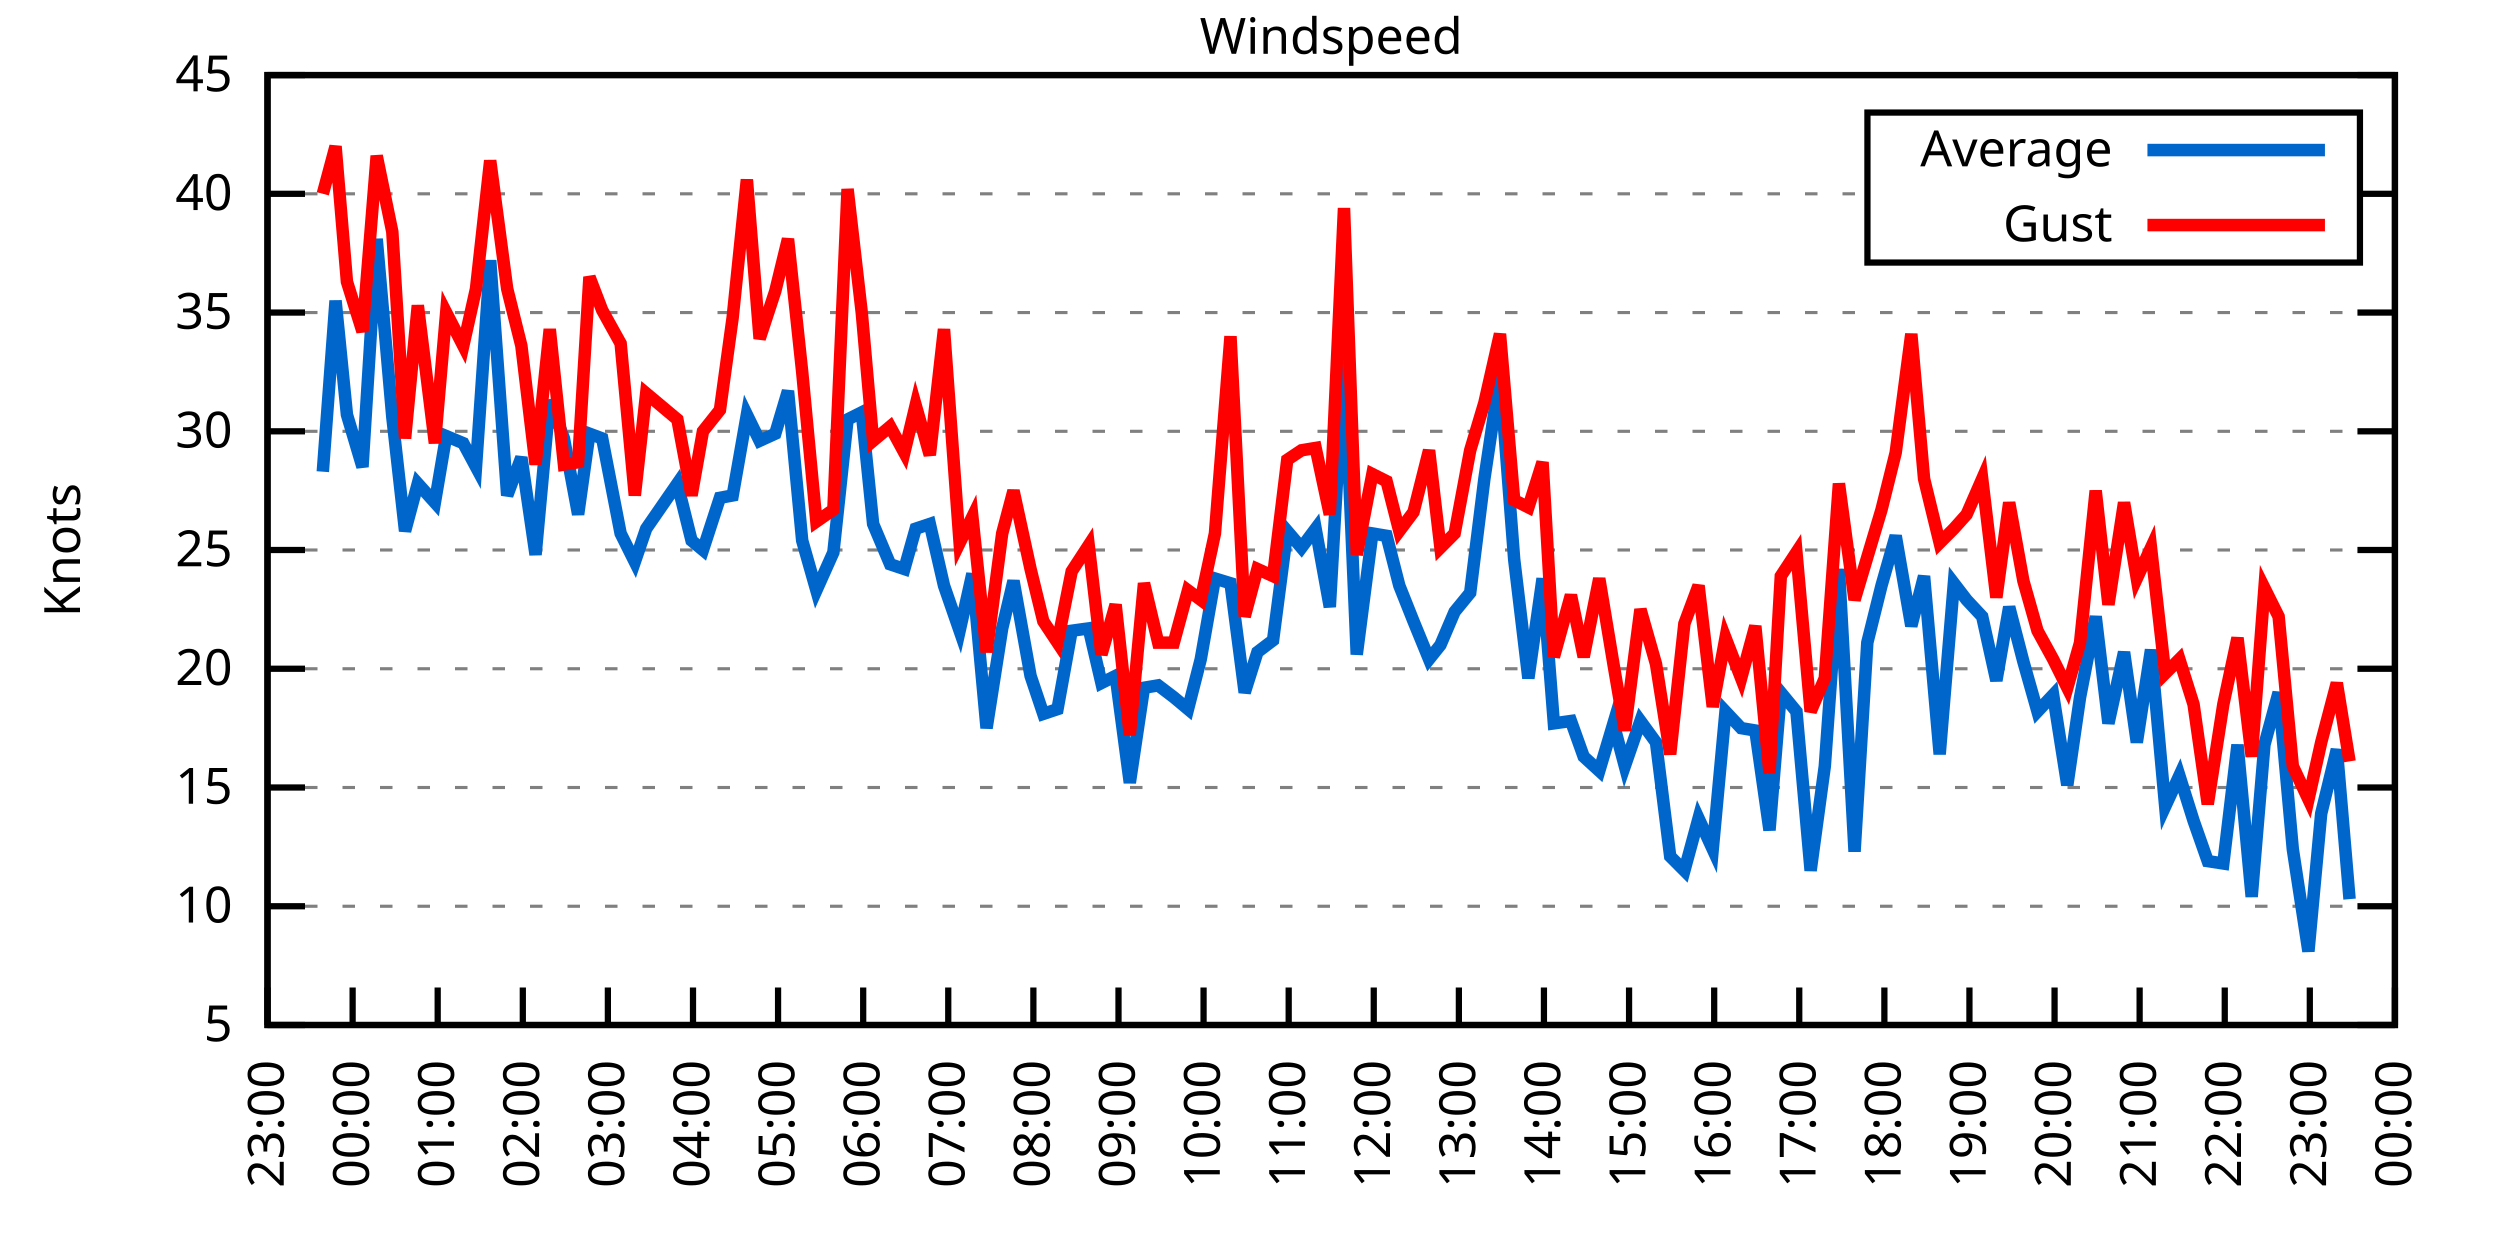
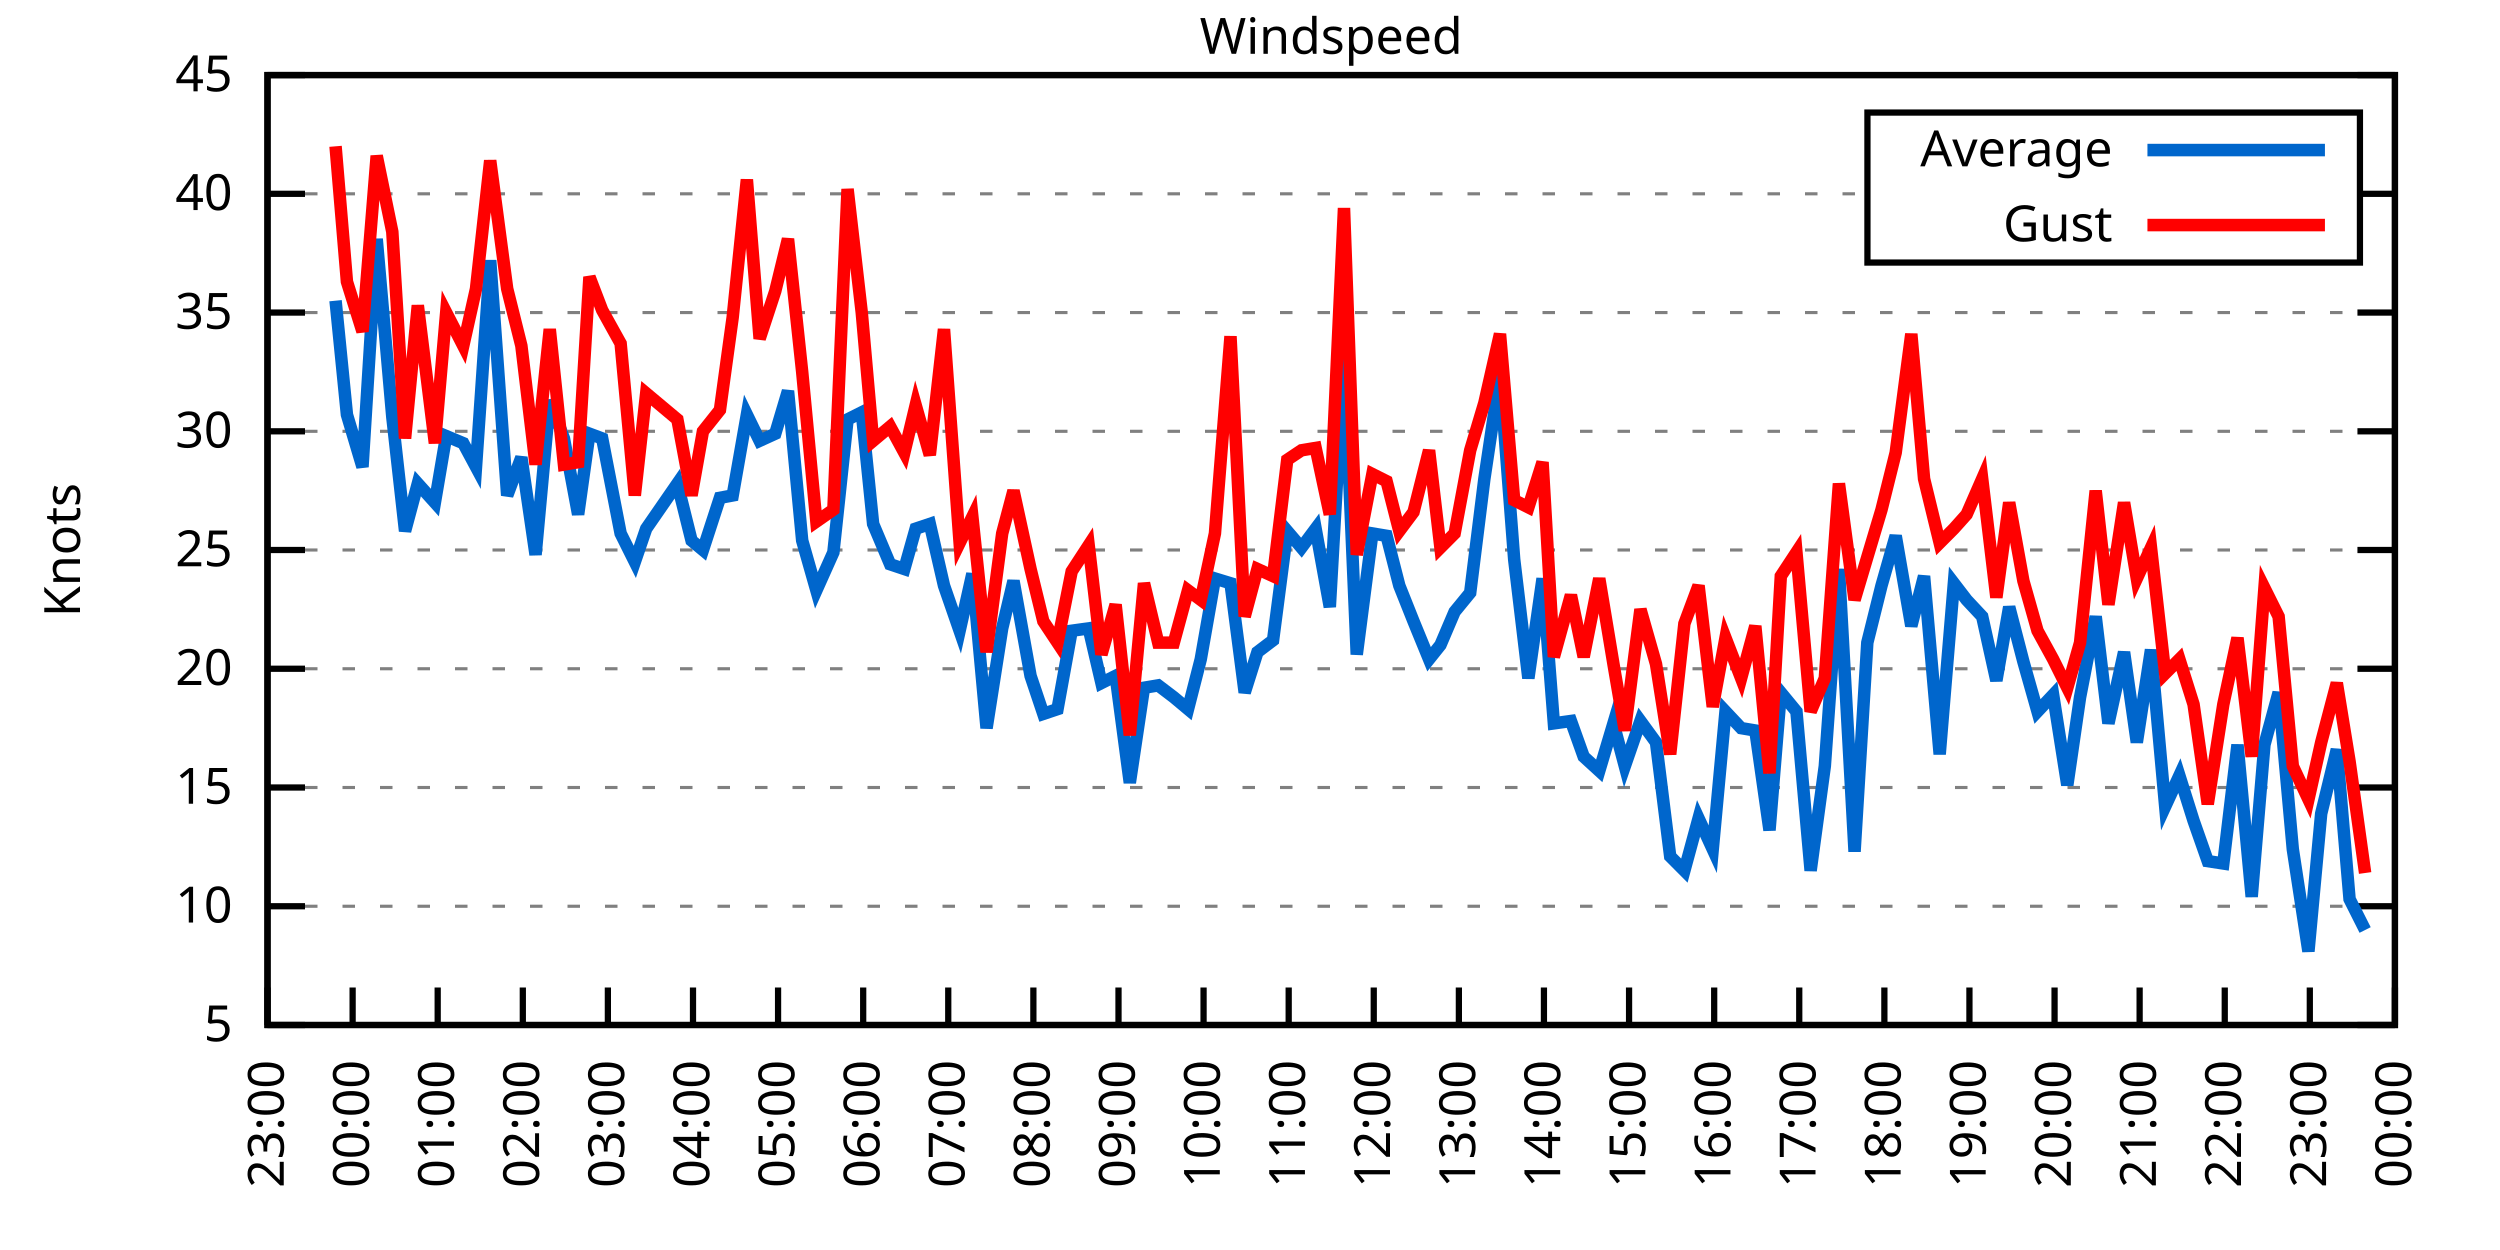
<svg xmlns="http://www.w3.org/2000/svg" xmlns:xlink="http://www.w3.org/1999/xlink" width="400" height="200" viewBox="0 0 400 200">
  <g id="gnuplot_canvas">
    <rect x="0" y="0" width="400" height="200" fill="none" />
    <defs>
      <circle id="gpDot" r="0.5" stroke-width="0.5" stroke="currentColor" />
      <path id="gpPt0" stroke-width="0.333" stroke="currentColor" d="M-1,0 h2 M0,-1 v2" />
      <path id="gpPt1" stroke-width="0.333" stroke="currentColor" d="M-1,-1 L1,1 M1,-1 L-1,1" />
      <path id="gpPt2" stroke-width="0.333" stroke="currentColor" d="M-1,0 L1,0 M0,-1 L0,1 M-1,-1 L1,1 M-1,1 L1,-1" />
      <rect id="gpPt3" stroke-width="0.333" stroke="currentColor" x="-1" y="-1" width="2" height="2" />
      <rect id="gpPt4" stroke-width="0.333" stroke="currentColor" fill="currentColor" x="-1" y="-1" width="2" height="2" />
      <circle id="gpPt5" stroke-width="0.333" stroke="currentColor" cx="0" cy="0" r="1" />
      <use xlink:href="#gpPt5" id="gpPt6" fill="currentColor" stroke="none" />
      <path id="gpPt7" stroke-width="0.333" stroke="currentColor" d="M0,-1.33 L-1.33,0.67 L1.33,0.67 z" />
      <use xlink:href="#gpPt7" id="gpPt8" fill="currentColor" stroke="none" />
      <use xlink:href="#gpPt7" id="gpPt9" stroke="currentColor" transform="rotate(180)" />
      <use xlink:href="#gpPt9" id="gpPt10" fill="currentColor" stroke="none" />
      <use xlink:href="#gpPt3" id="gpPt11" stroke="currentColor" transform="rotate(45)" />
      <use xlink:href="#gpPt11" id="gpPt12" fill="currentColor" stroke="none" />
      <path id="gpPt13" stroke-width="0.333" stroke="currentColor" d="M0,1.330 L1.265,0.411 L0.782,-1.067 L-0.782,-1.076 L-1.265,0.411 z" />
      <use xlink:href="#gpPt13" id="gpPt14" fill="currentColor" stroke="none" />
      <filter id="textbox" filterUnits="objectBoundingBox" x="0" y="0" height="1" width="1">
        <feFlood flood-color="white" flood-opacity="1" result="bgnd" />
        <feComposite in="SourceGraphic" in2="bgnd" operator="atop" />
      </filter>
      <filter id="greybox" filterUnits="objectBoundingBox" x="0" y="0" height="1" width="1">
        <feFlood flood-color="lightgrey" flood-opacity="1" result="grey" />
        <feComposite in="SourceGraphic" in2="grey" operator="atop" />
      </filter>
    </defs>
    <g fill="none" color="white" stroke="currentColor" stroke-width="1.00" stroke-linecap="butt" stroke-linejoin="miter">
</g>
    <g fill="none" color="black" stroke="currentColor" stroke-width="1.00" stroke-linecap="butt" stroke-linejoin="miter">
      <g stroke="none" shape-rendering="crispEdges">
        <polygon fill="rgb(255, 255, 255)" points="42.80,164.00 383.18,164.00 383.18,12.02 42.80,12.02 " />
      </g>
    </g>
    <g fill="none" color="black" stroke="currentColor" stroke-width="1.00" stroke-linecap="butt" stroke-linejoin="miter">
</g>
    <g fill="none" color="black" stroke="black" stroke-width="0.50" stroke-linecap="butt" stroke-linejoin="miter">
</g>
    <g fill="none" color="gray" stroke="currentColor" stroke-width="0.50" stroke-linecap="butt" stroke-linejoin="miter">
      <path stroke="gray" stroke-dasharray="2,4" class="gridline" d="M42.80,164.00 L383.19,164.00  " />
    </g>
    <g fill="none" color="gray" stroke="gray" stroke-width="1.00" stroke-linecap="butt" stroke-linejoin="miter">
</g>
    <g fill="none" color="black" stroke="currentColor" stroke-width="1.00" stroke-linecap="butt" stroke-linejoin="miter">
      <path stroke="black" d="M42.80,164.00 L48.80,164.00 M383.19,164.00 L377.19,164.00  " />
      <g transform="translate(37.20,166.60)" stroke="none" fill="black" font-family="Sans" font-size="8.00" text-anchor="end">
        <text>
          <tspan font-family="Sans"> 5</tspan>
        </text>
      </g>
    </g>
    <g fill="none" color="black" stroke="currentColor" stroke-width="1.00" stroke-linecap="butt" stroke-linejoin="miter">
</g>
    <g fill="none" color="black" stroke="black" stroke-width="0.50" stroke-linecap="butt" stroke-linejoin="miter">
</g>
    <g fill="none" color="gray" stroke="currentColor" stroke-width="0.50" stroke-linecap="butt" stroke-linejoin="miter">
      <path stroke="gray" stroke-dasharray="2,4" class="gridline" d="M42.80,145.00 L383.19,145.00  " />
    </g>
    <g fill="none" color="gray" stroke="gray" stroke-width="1.00" stroke-linecap="butt" stroke-linejoin="miter">
</g>
    <g fill="none" color="black" stroke="currentColor" stroke-width="1.00" stroke-linecap="butt" stroke-linejoin="miter">
      <path stroke="black" d="M42.80,145.00 L48.80,145.00 M383.19,145.00 L377.19,145.00  " />
      <g transform="translate(37.20,147.60)" stroke="none" fill="black" font-family="Sans" font-size="8.00" text-anchor="end">
        <text>
          <tspan font-family="Sans"> 10</tspan>
        </text>
      </g>
    </g>
    <g fill="none" color="black" stroke="currentColor" stroke-width="1.00" stroke-linecap="butt" stroke-linejoin="miter">
</g>
    <g fill="none" color="black" stroke="black" stroke-width="0.50" stroke-linecap="butt" stroke-linejoin="miter">
</g>
    <g fill="none" color="gray" stroke="currentColor" stroke-width="0.50" stroke-linecap="butt" stroke-linejoin="miter">
      <path stroke="gray" stroke-dasharray="2,4" class="gridline" d="M42.80,126.00 L383.19,126.00  " />
    </g>
    <g fill="none" color="gray" stroke="gray" stroke-width="1.00" stroke-linecap="butt" stroke-linejoin="miter">
</g>
    <g fill="none" color="black" stroke="currentColor" stroke-width="1.00" stroke-linecap="butt" stroke-linejoin="miter">
      <path stroke="black" d="M42.80,126.00 L48.80,126.00 M383.19,126.00 L377.19,126.00  " />
      <g transform="translate(37.20,128.60)" stroke="none" fill="black" font-family="Sans" font-size="8.00" text-anchor="end">
        <text>
          <tspan font-family="Sans"> 15</tspan>
        </text>
      </g>
    </g>
    <g fill="none" color="black" stroke="currentColor" stroke-width="1.00" stroke-linecap="butt" stroke-linejoin="miter">
</g>
    <g fill="none" color="black" stroke="black" stroke-width="0.50" stroke-linecap="butt" stroke-linejoin="miter">
</g>
    <g fill="none" color="gray" stroke="currentColor" stroke-width="0.50" stroke-linecap="butt" stroke-linejoin="miter">
      <path stroke="gray" stroke-dasharray="2,4" class="gridline" d="M42.80,107.00 L383.19,107.00  " />
    </g>
    <g fill="none" color="gray" stroke="gray" stroke-width="1.00" stroke-linecap="butt" stroke-linejoin="miter">
</g>
    <g fill="none" color="black" stroke="currentColor" stroke-width="1.00" stroke-linecap="butt" stroke-linejoin="miter">
      <path stroke="black" d="M42.80,107.00 L48.80,107.00 M383.19,107.00 L377.19,107.00  " />
      <g transform="translate(37.20,109.60)" stroke="none" fill="black" font-family="Sans" font-size="8.00" text-anchor="end">
        <text>
          <tspan font-family="Sans"> 20</tspan>
        </text>
      </g>
    </g>
    <g fill="none" color="black" stroke="currentColor" stroke-width="1.00" stroke-linecap="butt" stroke-linejoin="miter">
</g>
    <g fill="none" color="black" stroke="black" stroke-width="0.50" stroke-linecap="butt" stroke-linejoin="miter">
</g>
    <g fill="none" color="gray" stroke="currentColor" stroke-width="0.50" stroke-linecap="butt" stroke-linejoin="miter">
      <path stroke="gray" stroke-dasharray="2,4" class="gridline" d="M42.80,88.00 L383.19,88.00  " />
    </g>
    <g fill="none" color="gray" stroke="gray" stroke-width="1.00" stroke-linecap="butt" stroke-linejoin="miter">
</g>
    <g fill="none" color="black" stroke="currentColor" stroke-width="1.00" stroke-linecap="butt" stroke-linejoin="miter">
      <path stroke="black" d="M42.80,88.00 L48.80,88.00 M383.19,88.00 L377.19,88.00  " />
      <g transform="translate(37.20,90.60)" stroke="none" fill="black" font-family="Sans" font-size="8.00" text-anchor="end">
        <text>
          <tspan font-family="Sans"> 25</tspan>
        </text>
      </g>
    </g>
    <g fill="none" color="black" stroke="currentColor" stroke-width="1.00" stroke-linecap="butt" stroke-linejoin="miter">
</g>
    <g fill="none" color="black" stroke="black" stroke-width="0.50" stroke-linecap="butt" stroke-linejoin="miter">
</g>
    <g fill="none" color="gray" stroke="currentColor" stroke-width="0.50" stroke-linecap="butt" stroke-linejoin="miter">
      <path stroke="gray" stroke-dasharray="2,4" class="gridline" d="M42.80,69.01 L383.19,69.01  " />
    </g>
    <g fill="none" color="gray" stroke="gray" stroke-width="1.00" stroke-linecap="butt" stroke-linejoin="miter">
</g>
    <g fill="none" color="black" stroke="currentColor" stroke-width="1.00" stroke-linecap="butt" stroke-linejoin="miter">
      <path stroke="black" d="M42.80,69.01 L48.80,69.01 M383.19,69.01 L377.19,69.01  " />
      <g transform="translate(37.20,71.61)" stroke="none" fill="black" font-family="Sans" font-size="8.00" text-anchor="end">
        <text>
          <tspan font-family="Sans"> 30</tspan>
        </text>
      </g>
    </g>
    <g fill="none" color="black" stroke="currentColor" stroke-width="1.00" stroke-linecap="butt" stroke-linejoin="miter">
</g>
    <g fill="none" color="black" stroke="black" stroke-width="0.50" stroke-linecap="butt" stroke-linejoin="miter">
</g>
    <g fill="none" color="gray" stroke="currentColor" stroke-width="0.50" stroke-linecap="butt" stroke-linejoin="miter">
      <path stroke="gray" stroke-dasharray="2,4" class="gridline" d="M42.80,50.01 L383.19,50.01  " />
    </g>
    <g fill="none" color="gray" stroke="gray" stroke-width="1.00" stroke-linecap="butt" stroke-linejoin="miter">
</g>
    <g fill="none" color="black" stroke="currentColor" stroke-width="1.00" stroke-linecap="butt" stroke-linejoin="miter">
      <path stroke="black" d="M42.80,50.01 L48.80,50.01 M383.19,50.01 L377.19,50.01  " />
      <g transform="translate(37.20,52.61)" stroke="none" fill="black" font-family="Sans" font-size="8.00" text-anchor="end">
        <text>
          <tspan font-family="Sans"> 35</tspan>
        </text>
      </g>
    </g>
    <g fill="none" color="black" stroke="currentColor" stroke-width="1.00" stroke-linecap="butt" stroke-linejoin="miter">
</g>
    <g fill="none" color="black" stroke="black" stroke-width="0.50" stroke-linecap="butt" stroke-linejoin="miter">
</g>
    <g fill="none" color="gray" stroke="currentColor" stroke-width="0.50" stroke-linecap="butt" stroke-linejoin="miter">
      <path stroke="gray" stroke-dasharray="2,4" class="gridline" d="M42.80,31.01 L298.79,31.01 M377.59,31.01 L383.19,31.01  " />
    </g>
    <g fill="none" color="gray" stroke="gray" stroke-width="1.00" stroke-linecap="butt" stroke-linejoin="miter">
</g>
    <g fill="none" color="black" stroke="currentColor" stroke-width="1.00" stroke-linecap="butt" stroke-linejoin="miter">
      <path stroke="black" d="M42.80,31.01 L48.80,31.01 M383.19,31.01 L377.19,31.01  " />
      <g transform="translate(37.20,33.61)" stroke="none" fill="black" font-family="Sans" font-size="8.00" text-anchor="end">
        <text>
          <tspan font-family="Sans"> 40</tspan>
        </text>
      </g>
    </g>
    <g fill="none" color="black" stroke="currentColor" stroke-width="1.00" stroke-linecap="butt" stroke-linejoin="miter">
</g>
    <g fill="none" color="black" stroke="black" stroke-width="0.50" stroke-linecap="butt" stroke-linejoin="miter">
</g>
    <g fill="none" color="gray" stroke="currentColor" stroke-width="0.50" stroke-linecap="butt" stroke-linejoin="miter">
      <path stroke="gray" stroke-dasharray="2,4" class="gridline" d="M42.80,12.01 L383.19,12.01  " />
    </g>
    <g fill="none" color="gray" stroke="gray" stroke-width="1.00" stroke-linecap="butt" stroke-linejoin="miter">
</g>
    <g fill="none" color="black" stroke="currentColor" stroke-width="1.00" stroke-linecap="butt" stroke-linejoin="miter">
      <path stroke="black" d="M42.80,12.01 L48.80,12.01 M383.19,12.01 L377.19,12.01  " />
      <g transform="translate(37.20,14.61)" stroke="none" fill="black" font-family="Sans" font-size="8.00" text-anchor="end">
        <text>
          <tspan font-family="Sans"> 45</tspan>
        </text>
      </g>
    </g>
    <g fill="none" color="black" stroke="currentColor" stroke-width="1.00" stroke-linecap="butt" stroke-linejoin="miter">
      <path stroke="black" d="M42.80,164.00 L42.80,158.00  " />
      <g transform="translate(45.40,169.60) rotate(270.00)" stroke="none" fill="black" font-family="Sans" font-size="8.00" text-anchor="end">
        <text>
          <tspan font-family="Sans">23:00</tspan>
        </text>
      </g>
    </g>
    <g fill="none" color="black" stroke="currentColor" stroke-width="1.00" stroke-linecap="butt" stroke-linejoin="miter">
      <path stroke="black" d="M56.42,164.00 L56.42,158.00  " />
      <g transform="translate(59.02,169.60) rotate(270.00)" stroke="none" fill="black" font-family="Sans" font-size="8.00" text-anchor="end">
        <text>
          <tspan font-family="Sans">00:00</tspan>
        </text>
      </g>
    </g>
    <g fill="none" color="black" stroke="currentColor" stroke-width="1.00" stroke-linecap="butt" stroke-linejoin="miter">
      <path stroke="black" d="M70.03,164.00 L70.03,158.00  " />
      <g transform="translate(72.63,169.60) rotate(270.00)" stroke="none" fill="black" font-family="Sans" font-size="8.00" text-anchor="end">
        <text>
          <tspan font-family="Sans">01:00</tspan>
        </text>
      </g>
    </g>
    <g fill="none" color="black" stroke="currentColor" stroke-width="1.00" stroke-linecap="butt" stroke-linejoin="miter">
      <path stroke="black" d="M83.65,164.00 L83.65,158.00  " />
      <g transform="translate(86.25,169.60) rotate(270.00)" stroke="none" fill="black" font-family="Sans" font-size="8.00" text-anchor="end">
        <text>
          <tspan font-family="Sans">02:00</tspan>
        </text>
      </g>
    </g>
    <g fill="none" color="black" stroke="currentColor" stroke-width="1.00" stroke-linecap="butt" stroke-linejoin="miter">
      <path stroke="black" d="M97.26,164.00 L97.26,158.00  " />
      <g transform="translate(99.86,169.60) rotate(270.00)" stroke="none" fill="black" font-family="Sans" font-size="8.00" text-anchor="end">
        <text>
          <tspan font-family="Sans">03:00</tspan>
        </text>
      </g>
    </g>
    <g fill="none" color="black" stroke="currentColor" stroke-width="1.00" stroke-linecap="butt" stroke-linejoin="miter">
      <path stroke="black" d="M110.88,164.00 L110.88,158.00  " />
      <g transform="translate(113.48,169.60) rotate(270.00)" stroke="none" fill="black" font-family="Sans" font-size="8.00" text-anchor="end">
        <text>
          <tspan font-family="Sans">04:00</tspan>
        </text>
      </g>
    </g>
    <g fill="none" color="black" stroke="currentColor" stroke-width="1.00" stroke-linecap="butt" stroke-linejoin="miter">
      <path stroke="black" d="M124.49,164.00 L124.49,158.00  " />
      <g transform="translate(127.09,169.60) rotate(270.00)" stroke="none" fill="black" font-family="Sans" font-size="8.00" text-anchor="end">
        <text>
          <tspan font-family="Sans">05:00</tspan>
        </text>
      </g>
    </g>
    <g fill="none" color="black" stroke="currentColor" stroke-width="1.00" stroke-linecap="butt" stroke-linejoin="miter">
      <path stroke="black" d="M138.11,164.00 L138.11,158.00  " />
      <g transform="translate(140.71,169.60) rotate(270.00)" stroke="none" fill="black" font-family="Sans" font-size="8.00" text-anchor="end">
        <text>
          <tspan font-family="Sans">06:00</tspan>
        </text>
      </g>
    </g>
    <g fill="none" color="black" stroke="currentColor" stroke-width="1.00" stroke-linecap="butt" stroke-linejoin="miter">
      <path stroke="black" d="M151.72,164.00 L151.72,158.00  " />
      <g transform="translate(154.32,169.60) rotate(270.00)" stroke="none" fill="black" font-family="Sans" font-size="8.00" text-anchor="end">
        <text>
          <tspan font-family="Sans">07:00</tspan>
        </text>
      </g>
    </g>
    <g fill="none" color="black" stroke="currentColor" stroke-width="1.00" stroke-linecap="butt" stroke-linejoin="miter">
      <path stroke="black" d="M165.34,164.00 L165.34,158.00  " />
      <g transform="translate(167.94,169.60) rotate(270.00)" stroke="none" fill="black" font-family="Sans" font-size="8.00" text-anchor="end">
        <text>
          <tspan font-family="Sans">08:00</tspan>
        </text>
      </g>
    </g>
    <g fill="none" color="black" stroke="currentColor" stroke-width="1.00" stroke-linecap="butt" stroke-linejoin="miter">
      <path stroke="black" d="M178.96,164.00 L178.96,158.00  " />
      <g transform="translate(181.56,169.60) rotate(270.00)" stroke="none" fill="black" font-family="Sans" font-size="8.00" text-anchor="end">
        <text>
          <tspan font-family="Sans">09:00</tspan>
        </text>
      </g>
    </g>
    <g fill="none" color="black" stroke="currentColor" stroke-width="1.00" stroke-linecap="butt" stroke-linejoin="miter">
      <path stroke="black" d="M192.57,164.00 L192.57,158.00  " />
      <g transform="translate(195.17,169.60) rotate(270.00)" stroke="none" fill="black" font-family="Sans" font-size="8.00" text-anchor="end">
        <text>
          <tspan font-family="Sans">10:00</tspan>
        </text>
      </g>
    </g>
    <g fill="none" color="black" stroke="currentColor" stroke-width="1.00" stroke-linecap="butt" stroke-linejoin="miter">
      <path stroke="black" d="M206.19,164.00 L206.19,158.00  " />
      <g transform="translate(208.79,169.60) rotate(270.00)" stroke="none" fill="black" font-family="Sans" font-size="8.00" text-anchor="end">
        <text>
          <tspan font-family="Sans">11:00</tspan>
        </text>
      </g>
    </g>
    <g fill="none" color="black" stroke="currentColor" stroke-width="1.00" stroke-linecap="butt" stroke-linejoin="miter">
      <path stroke="black" d="M219.80,164.00 L219.80,158.00  " />
      <g transform="translate(222.40,169.60) rotate(270.00)" stroke="none" fill="black" font-family="Sans" font-size="8.00" text-anchor="end">
        <text>
          <tspan font-family="Sans">12:00</tspan>
        </text>
      </g>
    </g>
    <g fill="none" color="black" stroke="currentColor" stroke-width="1.00" stroke-linecap="butt" stroke-linejoin="miter">
      <path stroke="black" d="M233.42,164.00 L233.42,158.00  " />
      <g transform="translate(236.02,169.60) rotate(270.00)" stroke="none" fill="black" font-family="Sans" font-size="8.00" text-anchor="end">
        <text>
          <tspan font-family="Sans">13:00</tspan>
        </text>
      </g>
    </g>
    <g fill="none" color="black" stroke="currentColor" stroke-width="1.00" stroke-linecap="butt" stroke-linejoin="miter">
      <path stroke="black" d="M247.03,164.00 L247.03,158.00  " />
      <g transform="translate(249.63,169.60) rotate(270.00)" stroke="none" fill="black" font-family="Sans" font-size="8.00" text-anchor="end">
        <text>
          <tspan font-family="Sans">14:00</tspan>
        </text>
      </g>
    </g>
    <g fill="none" color="black" stroke="currentColor" stroke-width="1.00" stroke-linecap="butt" stroke-linejoin="miter">
      <path stroke="black" d="M260.65,164.00 L260.65,158.00  " />
      <g transform="translate(263.25,169.60) rotate(270.00)" stroke="none" fill="black" font-family="Sans" font-size="8.00" text-anchor="end">
        <text>
          <tspan font-family="Sans">15:00</tspan>
        </text>
      </g>
    </g>
    <g fill="none" color="black" stroke="currentColor" stroke-width="1.00" stroke-linecap="butt" stroke-linejoin="miter">
      <path stroke="black" d="M274.27,164.00 L274.27,158.00  " />
      <g transform="translate(276.87,169.60) rotate(270.00)" stroke="none" fill="black" font-family="Sans" font-size="8.00" text-anchor="end">
        <text>
          <tspan font-family="Sans">16:00</tspan>
        </text>
      </g>
    </g>
    <g fill="none" color="black" stroke="currentColor" stroke-width="1.00" stroke-linecap="butt" stroke-linejoin="miter">
      <path stroke="black" d="M287.88,164.00 L287.88,158.00  " />
      <g transform="translate(290.48,169.60) rotate(270.00)" stroke="none" fill="black" font-family="Sans" font-size="8.00" text-anchor="end">
        <text>
          <tspan font-family="Sans">17:00</tspan>
        </text>
      </g>
    </g>
    <g fill="none" color="black" stroke="currentColor" stroke-width="1.00" stroke-linecap="butt" stroke-linejoin="miter">
      <path stroke="black" d="M301.50,164.00 L301.50,158.00  " />
      <g transform="translate(304.10,169.60) rotate(270.00)" stroke="none" fill="black" font-family="Sans" font-size="8.00" text-anchor="end">
        <text>
          <tspan font-family="Sans">18:00</tspan>
        </text>
      </g>
    </g>
    <g fill="none" color="black" stroke="currentColor" stroke-width="1.00" stroke-linecap="butt" stroke-linejoin="miter">
      <path stroke="black" d="M315.11,164.00 L315.11,158.00  " />
      <g transform="translate(317.71,169.60) rotate(270.00)" stroke="none" fill="black" font-family="Sans" font-size="8.00" text-anchor="end">
        <text>
          <tspan font-family="Sans">19:00</tspan>
        </text>
      </g>
    </g>
    <g fill="none" color="black" stroke="currentColor" stroke-width="1.00" stroke-linecap="butt" stroke-linejoin="miter">
      <path stroke="black" d="M328.73,164.00 L328.73,158.00  " />
      <g transform="translate(331.33,169.60) rotate(270.00)" stroke="none" fill="black" font-family="Sans" font-size="8.00" text-anchor="end">
        <text>
          <tspan font-family="Sans">20:00</tspan>
        </text>
      </g>
    </g>
    <g fill="none" color="black" stroke="currentColor" stroke-width="1.00" stroke-linecap="butt" stroke-linejoin="miter">
      <path stroke="black" d="M342.34,164.00 L342.34,158.00  " />
      <g transform="translate(344.94,169.60) rotate(270.00)" stroke="none" fill="black" font-family="Sans" font-size="8.00" text-anchor="end">
        <text>
          <tspan font-family="Sans">21:00</tspan>
        </text>
      </g>
    </g>
    <g fill="none" color="black" stroke="currentColor" stroke-width="1.00" stroke-linecap="butt" stroke-linejoin="miter">
      <path stroke="black" d="M355.96,164.00 L355.96,158.00  " />
      <g transform="translate(358.56,169.60) rotate(270.00)" stroke="none" fill="black" font-family="Sans" font-size="8.00" text-anchor="end">
        <text>
          <tspan font-family="Sans">22:00</tspan>
        </text>
      </g>
    </g>
    <g fill="none" color="black" stroke="currentColor" stroke-width="1.00" stroke-linecap="butt" stroke-linejoin="miter">
      <path stroke="black" d="M369.57,164.00 L369.57,158.00  " />
      <g transform="translate(372.17,169.60) rotate(270.00)" stroke="none" fill="black" font-family="Sans" font-size="8.00" text-anchor="end">
        <text>
          <tspan font-family="Sans">23:00</tspan>
        </text>
      </g>
    </g>
    <g fill="none" color="black" stroke="currentColor" stroke-width="1.00" stroke-linecap="butt" stroke-linejoin="miter">
      <path stroke="black" d="M383.19,164.00 L383.19,158.00  " />
      <g transform="translate(385.79,169.60) rotate(270.00)" stroke="none" fill="black" font-family="Sans" font-size="8.00" text-anchor="end">
        <text>
          <tspan font-family="Sans">00:00</tspan>
        </text>
      </g>
    </g>
    <g fill="none" color="black" stroke="currentColor" stroke-width="1.00" stroke-linecap="butt" stroke-linejoin="miter">
</g>
    <g fill="none" color="black" stroke="currentColor" stroke-width="1.00" stroke-linecap="butt" stroke-linejoin="miter">
      <path stroke="black" d="M42.80,12.01 L42.80,164.00 L383.19,164.00 L383.19,12.01 L42.80,12.01 Z  " />
    </g>
    <g fill="none" color="black" stroke="currentColor" stroke-width="1.00" stroke-linecap="butt" stroke-linejoin="miter">
</g>
    <g fill="none" color="black" stroke="currentColor" stroke-width="1.00" stroke-linecap="butt" stroke-linejoin="miter">
      <path stroke="black" d="M298.79,42.01 L298.79,18.01 L377.59,18.01 L377.59,42.01 L298.79,42.01 Z  " />
    </g>
    <g id="Windspeed_plot_1">
      <g fill="none" color="white" stroke="black" stroke-width="2.00" stroke-linecap="butt" stroke-linejoin="miter">
</g>
      <g fill="none" color="black" stroke="currentColor" stroke-width="2.00" stroke-linecap="butt" stroke-linejoin="miter">
        <g transform="translate(337.99,26.61)" stroke="none" fill="black" font-family="Sans" font-size="8.00" text-anchor="end">
          <text>
            <tspan font-family="Sans">Average</tspan>
          </text>
        </g>
      </g>
      <g fill="none" color="black" stroke="currentColor" stroke-width="2.00" stroke-linecap="butt" stroke-linejoin="miter">
-         <path stroke="rgb(  0, 102, 204)" d="M343.59,24.01 L371.99,24.01 M51.65,75.47 L53.69,48.11 L55.51,66.35 L58.00,74.71 L60.27,38.23 L62.77,66.73   L64.81,84.97 L66.85,77.37 L69.58,80.41 L71.39,69.77 L74.12,70.91 L76.16,74.71 L78.43,41.65 L81.15,79.27   L83.42,73.19 L85.69,88.76 L87.96,64.07 L90.23,70.15 L92.50,82.31 L94.31,69.39 L96.35,70.15 L99.30,85.35   L101.57,89.90 L103.39,84.59 L108.38,77.37 L110.65,86.49 L112.47,88.00 L115.19,79.65 L117.23,79.27 L119.50,66.35   L121.54,70.53 L124.04,69.39 L126.08,62.55 L128.35,86.49 L130.62,94.46 L133.34,88.38 L135.61,67.11 L137.88,65.97   L139.70,83.83 L142.42,90.28 L144.69,91.04 L146.51,84.59 L148.77,83.83 L151.04,93.70 L153.54,100.92 L155.58,91.80   L157.85,116.50 L160.35,100.54 L162.16,92.94 L164.89,108.14 L166.93,114.22 L169.20,113.46 L171.47,100.92 L174.19,100.54   L176.23,109.28 L178.50,108.14 L180.77,125.24 L183.04,110.04 L185.31,109.66 L187.81,111.56 L190.08,113.46 L192.12,105.48   L194.39,92.56 L196.88,93.32 L199.15,110.80 L201.19,104.34 L203.69,102.44 L205.96,84.97 L208.23,87.63 L210.50,84.59   L212.77,97.12 L215.04,57.23 L217.08,104.72 L219.58,85.35 L221.85,85.73 L223.89,93.70 L226.16,99.40 L228.65,105.48   L230.47,103.20 L232.74,97.88 L235.23,94.84 L237.50,76.61 L240.00,59.89 L242.27,89.52 L244.54,108.52 L246.81,92.56   L248.62,115.74 L251.35,115.36 L253.39,121.06 L255.88,123.34 L258.15,115.74 L259.97,122.58 L262.47,115.36 L264.96,118.78   L267.23,137.02 L269.50,139.30 L271.77,130.94 L274.04,135.88 L276.08,113.84 L278.58,116.50 L280.85,116.88 L283.12,132.84   L284.93,110.80 L287.43,113.84 L289.70,139.30 L291.97,122.58 L294.23,91.04 L296.73,136.26 L298.77,102.82 L301.04,93.70   L303.31,85.73 L305.81,100.16 L307.85,92.18 L310.35,120.68 L312.62,93.32 L314.66,95.98 L317.15,98.64 L319.42,108.90   L321.47,97.12 L323.74,105.86 L326.00,113.84 L328.50,111.18 L330.77,125.62 L332.81,111.56 L335.31,98.64 L337.35,115.74   L339.85,104.34 L341.89,118.78 L344.16,103.96 L346.43,129.04 L348.70,124.10 L350.97,131.32 L353.24,137.78 L355.73,138.16   L358.00,119.16 L360.27,143.48 L362.31,119.16 L364.58,110.80 L366.85,135.88 L369.35,152.22 L371.39,130.18 L373.89,119.92   L375.93,143.86  " />
+         <path stroke="rgb(  0, 102, 204)" d="M343.59,24.01 L371.99,24.01 M53.69,48.11 L55.51,66.35 L58.00,74.71 L60.27,38.23 L62.77,66.73 L64.81,84.97   L66.85,77.37 L69.58,80.41 L71.39,69.77 L74.12,70.91 L76.16,74.71 L78.43,41.65 L81.15,79.27 L83.42,73.19   L85.69,88.76 L87.96,64.07 L90.23,70.15 L92.50,82.31 L94.31,69.39 L96.35,70.15 L99.30,85.35 L101.57,89.90   L103.39,84.59 L108.38,77.37 L110.65,86.49 L112.47,88.00 L115.19,79.65 L117.23,79.27 L119.50,66.35 L121.54,70.53   L124.04,69.39 L126.08,62.55 L128.35,86.49 L130.62,94.46 L133.34,88.38 L135.61,67.11 L137.88,65.97 L139.70,83.83   L142.42,90.28 L144.69,91.04 L146.51,84.59 L148.77,83.83 L151.04,93.70 L153.54,100.92 L155.58,91.80 L157.85,116.50   L160.35,100.54 L162.16,92.94 L164.89,108.14 L166.93,114.22 L169.20,113.46 L171.47,100.92 L174.19,100.54 L176.23,109.28   L178.50,108.14 L180.77,125.24 L183.04,110.04 L185.31,109.66 L187.81,111.56 L190.08,113.46 L192.12,105.48 L194.39,92.56   L196.88,93.32 L199.15,110.80 L201.19,104.34 L203.69,102.44 L205.96,84.97 L208.23,87.63 L210.50,84.59 L212.77,97.12   L215.04,57.23 L217.08,104.72 L219.58,85.35 L221.85,85.73 L223.89,93.70 L226.16,99.40 L228.65,105.48 L230.47,103.20   L232.74,97.88 L235.23,94.84 L237.50,76.61 L240.00,59.89 L242.27,89.52 L244.54,108.52 L246.81,92.56 L248.62,115.74   L251.35,115.36 L253.39,121.06 L255.88,123.34 L258.15,115.74 L259.97,122.58 L262.47,115.36 L264.96,118.78 L267.23,137.02   L269.50,139.30 L271.77,130.94 L274.04,135.88 L276.08,113.84 L278.58,116.50 L280.85,116.88 L283.12,132.84 L284.93,110.80   L287.43,113.84 L289.70,139.30 L291.97,122.58 L294.23,91.04 L296.73,136.26 L298.77,102.82 L301.04,93.70 L303.31,85.73   L305.81,100.16 L307.85,92.18 L310.35,120.68 L312.62,93.32 L314.66,95.98 L317.15,98.64 L319.42,108.90 L321.47,97.12   L323.74,105.86 L326.00,113.84 L328.50,111.18 L330.77,125.62 L332.81,111.56 L335.31,98.64 L337.35,115.74 L339.85,104.34   L341.89,118.78 L344.16,103.96 L346.43,129.04 L348.70,124.10 L350.97,131.32 L353.24,137.78 L355.73,138.16 L358.00,119.16   L360.27,143.48 L362.31,119.16 L364.58,110.80 L366.85,135.88 L369.35,152.22 L371.39,130.18 L373.89,119.92 L375.93,143.86   L378.42,148.80  " />
      </g>
    </g>
    <g id="Windspeed_plot_2">
      <g fill="none" color="black" stroke="currentColor" stroke-width="2.00" stroke-linecap="butt" stroke-linejoin="miter">
        <g transform="translate(337.99,38.61)" stroke="none" fill="black" font-family="Sans" font-size="8.00" text-anchor="end">
          <text>
            <tspan font-family="Sans">Gust</tspan>
          </text>
        </g>
      </g>
      <g fill="none" color="black" stroke="currentColor" stroke-width="2.00" stroke-linecap="butt" stroke-linejoin="miter">
-         <path stroke="rgb(255,   0,   0)" d="M343.59,36.01 L371.99,36.01 M51.65,31.01 L53.69,23.41 L55.51,45.07 L58.00,53.05 L60.27,24.93 L62.77,37.09   L64.81,70.15 L66.85,48.87 L69.58,70.91 L71.39,50.01 L74.12,55.33 L76.16,46.21 L78.43,25.69 L81.15,46.21   L83.42,55.33 L85.69,74.33 L87.96,52.67 L90.23,74.33 L92.50,73.95 L94.31,44.31 L96.35,49.63 L99.30,54.95   L101.57,79.27 L103.39,62.93 L108.38,67.11 L110.65,79.27 L112.47,69.01 L115.19,65.59 L117.23,50.77 L119.50,28.73   L121.54,54.19 L124.04,46.59 L126.08,38.23 L128.35,59.51 L130.62,83.45 L133.34,81.55 L135.61,30.25 L137.88,50.01   L139.70,70.53 L142.42,68.25 L144.69,72.43 L146.51,64.83 L148.77,72.81 L151.04,52.67 L153.54,86.87 L155.58,82.69   L157.85,104.34 L160.35,85.35 L162.16,78.51 L164.89,91.04 L166.93,99.40 L169.20,102.82 L171.47,91.42 L174.19,87.25   L176.23,104.72 L178.50,96.74 L180.77,117.64 L183.04,93.32 L185.31,102.82 L187.81,102.82 L190.08,94.46 L192.12,95.98   L194.39,85.35 L196.88,53.81 L199.15,98.64 L201.19,91.04 L203.69,92.18 L205.96,73.57 L208.23,72.05 L210.50,71.67   L212.77,82.31 L215.04,33.29 L217.08,88.76 L219.58,75.85 L221.85,76.99 L223.89,84.97 L226.16,81.93 L228.65,72.05   L230.47,87.63 L232.74,85.35 L235.23,72.05 L237.50,64.45 L240.00,53.43 L242.27,80.03 L244.54,81.17 L246.81,73.95   L248.62,105.10 L251.35,95.22 L253.39,105.10 L255.88,92.56 L258.15,106.24 L259.97,116.88 L262.47,97.50 L264.96,106.24   L267.23,120.68 L269.50,99.78 L271.77,93.70 L274.04,113.08 L276.08,102.06 L278.58,108.52 L280.85,100.16 L283.12,123.72   L284.93,92.18 L287.43,88.38 L289.70,113.84 L291.97,108.52 L294.23,77.37 L296.73,95.98 L298.77,89.14 L301.04,81.55   L303.31,72.43 L305.81,53.43 L307.85,76.61 L310.35,86.87 L312.62,84.59 L314.66,82.31 L317.15,76.61 L319.42,95.60   L321.47,80.41 L323.74,92.94 L326.00,100.92 L328.50,105.48 L330.77,110.04 L332.81,102.82 L335.31,78.51 L337.35,96.74   L339.85,80.41 L341.89,92.56 L344.16,87.63 L346.43,107.76 L348.70,105.48 L350.97,112.70 L353.24,128.66 L355.73,112.70   L358.00,102.06 L360.27,121.06 L362.31,94.08 L364.58,98.64 L366.85,122.58 L369.35,127.90 L371.39,118.78 L373.89,109.28   L375.93,121.82  " />
+         <path stroke="rgb(255,   0,   0)" d="M343.59,36.01 L371.99,36.01 M53.69,23.41 L55.51,45.07 L58.00,53.05 L60.27,24.93 L62.77,37.09 L64.81,70.15   L66.85,48.87 L69.58,70.91 L71.39,50.01 L74.12,55.33 L76.16,46.21 L78.43,25.69 L81.15,46.21 L83.42,55.33   L85.69,74.33 L87.96,52.67 L90.23,74.33 L92.50,73.95 L94.31,44.31 L96.35,49.63 L99.30,54.95 L101.57,79.27   L103.39,62.93 L108.38,67.11 L110.65,79.27 L112.47,69.01 L115.19,65.59 L117.23,50.77 L119.50,28.73 L121.54,54.19   L124.04,46.59 L126.08,38.23 L128.35,59.51 L130.62,83.45 L133.34,81.55 L135.61,30.25 L137.88,50.01 L139.70,70.53   L142.42,68.25 L144.69,72.43 L146.51,64.83 L148.77,72.81 L151.04,52.67 L153.54,86.87 L155.58,82.69 L157.85,104.34   L160.35,85.35 L162.16,78.51 L164.89,91.04 L166.93,99.40 L169.20,102.82 L171.47,91.42 L174.19,87.25 L176.23,104.72   L178.50,96.74 L180.77,117.64 L183.04,93.32 L185.31,102.82 L187.81,102.82 L190.08,94.46 L192.12,95.98 L194.39,85.35   L196.88,53.81 L199.15,98.64 L201.19,91.04 L203.69,92.18 L205.96,73.57 L208.23,72.05 L210.50,71.67 L212.77,82.31   L215.04,33.29 L217.08,88.76 L219.58,75.85 L221.85,76.99 L223.89,84.97 L226.16,81.93 L228.65,72.05 L230.47,87.63   L232.74,85.35 L235.23,72.05 L237.50,64.45 L240.00,53.43 L242.27,80.03 L244.54,81.17 L246.81,73.95 L248.62,105.10   L251.35,95.22 L253.39,105.10 L255.88,92.56 L258.15,106.24 L259.97,116.88 L262.47,97.50 L264.96,106.24 L267.23,120.68   L269.50,99.78 L271.77,93.70 L274.04,113.08 L276.08,102.06 L278.58,108.52 L280.85,100.16 L283.12,123.72 L284.93,92.18   L287.43,88.38 L289.70,113.84 L291.97,108.52 L294.23,77.37 L296.73,95.98 L298.77,89.14 L301.04,81.55 L303.31,72.43   L305.81,53.43 L307.85,76.61 L310.35,86.87 L312.62,84.59 L314.66,82.31 L317.15,76.61 L319.42,95.60 L321.47,80.41   L323.74,92.94 L326.00,100.92 L328.50,105.48 L330.77,110.04 L332.81,102.82 L335.31,78.51 L337.35,96.74 L339.85,80.41   L341.89,92.56 L344.16,87.63 L346.43,107.76 L348.70,105.48 L350.97,112.70 L353.24,128.66 L355.73,112.70 L358.00,102.06   L360.27,121.06 L362.31,94.08 L364.58,98.64 L366.85,122.58 L369.35,127.90 L371.39,118.78 L373.89,109.28 L375.93,121.82   L378.42,139.68  " />
      </g>
    </g>
    <g fill="none" color="black" stroke="currentColor" stroke-width="2.00" stroke-linecap="butt" stroke-linejoin="miter">
</g>
    <g fill="none" color="black" stroke="black" stroke-width="1.00" stroke-linecap="butt" stroke-linejoin="miter">
</g>
    <g fill="none" color="black" stroke="currentColor" stroke-width="1.00" stroke-linecap="butt" stroke-linejoin="miter">
      <path stroke="black" d="M42.80,12.01 L42.80,164.00 L383.19,164.00 L383.19,12.01 L42.80,12.01 Z  " />
      <g transform="translate(12.80,88.01) rotate(270.00)" stroke="none" fill="black" font-family="Sans" font-size="8.00" text-anchor="middle">
        <text>
          <tspan font-family="Sans">Knots</tspan>
        </text>
      </g>
    </g>
    <g fill="none" color="black" stroke="currentColor" stroke-width="1.00" stroke-linecap="butt" stroke-linejoin="miter">
</g>
    <g fill="none" color="black" stroke="currentColor" stroke-width="1.00" stroke-linecap="butt" stroke-linejoin="miter">
      <g transform="translate(212.99,8.61)" stroke="none" fill="black" font-family="Sans" font-size="8.00" text-anchor="middle">
        <text>
          <tspan font-family="Sans">Windspeed</tspan>
        </text>
      </g>
    </g>
    <g fill="none" color="black" stroke="currentColor" stroke-width="1.00" stroke-linecap="butt" stroke-linejoin="miter">
</g>
  </g>
</svg>
